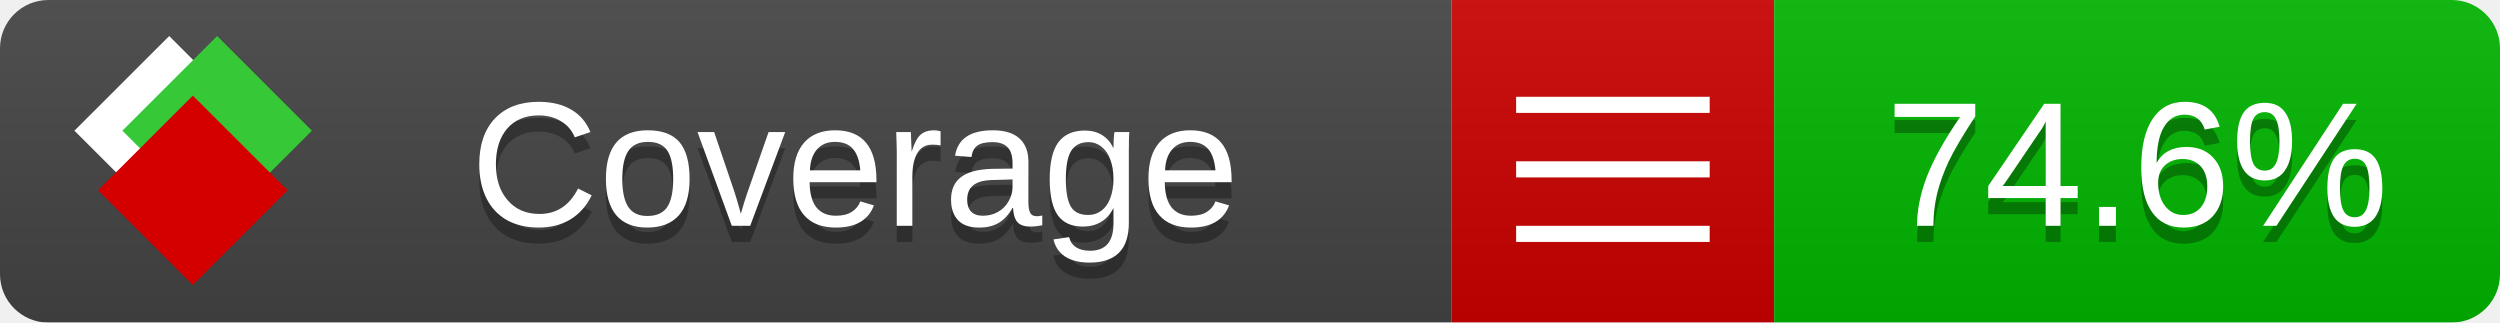
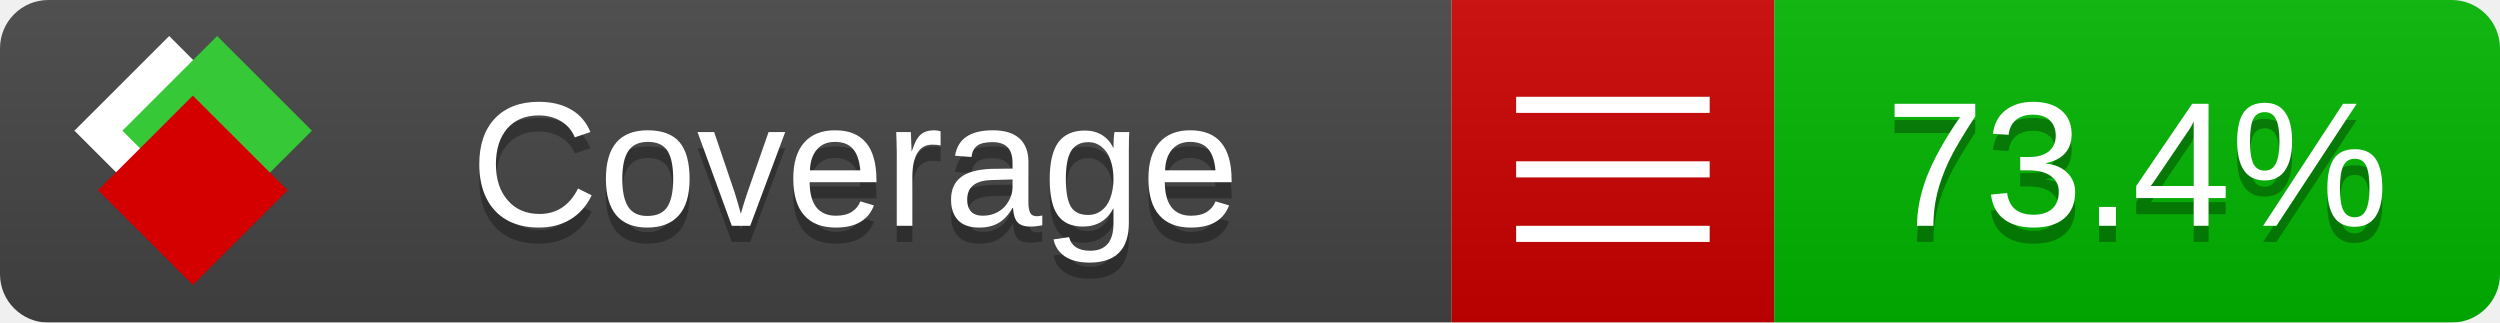
<svg xmlns="http://www.w3.org/2000/svg" xmlns:xlink="http://www.w3.org/1999/xlink" width="155" height="20">
  <style type="text/css">
          
            @keyframes fade1 {
                0% { visibility: visible; opacity: 1; }
               23% { visibility: visible; opacity: 1; }
               25% { visibility: hidden; opacity: 0; }
               48% { visibility: hidden; opacity: 0; }
               50% { visibility: hidden; opacity: 0; }
               73% { visibility: hidden; opacity: 0; }
               75% { visibility: hidden; opacity: 0; }
               98% { visibility: hidden; opacity: 0; }
              100% { visibility: visible; opacity: 1; }
            }
            @keyframes fade2 {
                0% { visibility: hidden; opacity: 0; }
               23% { visibility: hidden; opacity: 0; }
               25% { visibility: visible; opacity: 1; }
               48% { visibility: visible; opacity: 1; }
               50% { visibility: hidden; opacity: 0; }
               73% { visibility: hidden; opacity: 0; }
               75% { visibility: hidden; opacity: 0; }
               98% { visibility: hidden; opacity: 0; }
              100% { visibility: hidden; opacity: 0; }
            }
            @keyframes fade3 {
                0% { visibility: hidden; opacity: 0; }
               23% { visibility: hidden; opacity: 0; }
               25% { visibility: hidden; opacity: 0; }
               48% { visibility: hidden; opacity: 0; }
               50% { visibility: visible; opacity: 1; }
               73% { visibility: visible; opacity: 1; }
               75% { visibility: hidden; opacity: 0; }
               98% { visibility: hidden; opacity: 0; }
              100% { visibility: hidden; opacity: 0; }
            }
            @keyframes fade4 {
                0% { visibility: hidden; opacity: 0; }
               23% { visibility: hidden; opacity: 0; }
               25% { visibility: hidden; opacity: 0; }
               48% { visibility: hidden; opacity: 0; }
               50% { visibility: hidden; opacity: 0; }
               73% { visibility: hidden; opacity: 0; }
               75% { visibility: visible; opacity: 1; }
               98% { visibility: visible; opacity: 1; }
              100% { visibility: hidden; opacity: 0; }
            }
            .linecoverage {
                animation-duration: 15s;
                animation-name: fade1;
                animation-iteration-count: infinite;
            }
            .branchcoverage {
                animation-duration: 15s;
                animation-name: fade2;
                animation-iteration-count: infinite;
            }
            .methodcoverage {
                animation-duration: 15s;
                animation-name: fade3;
                animation-iteration-count: infinite;
            }
            .fullmethodcoverage {
                animation-duration: 15s;
                animation-name: fade4;
                animation-iteration-count: infinite;
            }
          
    </style>
  <defs>
    <linearGradient id="gradient" x2="0" y2="100%">
      <stop offset="0" stop-color="#bbb" stop-opacity=".1" />
      <stop offset="1" stop-opacity=".1" />
    </linearGradient>
    <linearGradient id="c">
      <stop offset="0" stop-color="#d40000" />
      <stop offset="1" stop-color="#ff2a2a" />
    </linearGradient>
    <linearGradient id="a">
      <stop offset="0" stop-color="#e0e0de" />
      <stop offset="1" stop-color="#fff" />
    </linearGradient>
    <linearGradient id="b">
      <stop offset="0" stop-color="#37c837" />
      <stop offset="1" stop-color="#217821" />
    </linearGradient>
    <linearGradient xlink:href="#a" id="e" x1="106.44" x2="69.96" y1="-11.96" y2="-46.84" gradientTransform="matrix(-.8426 -.00045 -.00045 -.8426 -94.27 -75.82)" gradientUnits="userSpaceOnUse" />
    <linearGradient xlink:href="#b" id="f" x1="56.19" x2="77.97" y1="-23.45" y2="10.62" gradientTransform="matrix(.8426 .00045 .00045 .8426 94.27 75.82)" gradientUnits="userSpaceOnUse" />
    <linearGradient xlink:href="#c" id="g" x1="79.98" x2="132.9" y1="10.79" y2="10.79" gradientTransform="matrix(.8426 .00045 .00045 .8426 94.27 75.82)" gradientUnits="userSpaceOnUse" />
    <mask id="mask">
      <rect width="155" height="20" rx="3" fill="#fff" />
    </mask>
    <g id="icon" transform="matrix(.04486 0 0 .04481 -.48 -.63)">
      <rect width="52.92" height="52.92" x="-109.72" y="-27.13" fill="url(#e)" transform="rotate(-135)" />
      <rect width="52.92" height="52.92" x="70.19" y="-39.18" fill="url(#f)" transform="rotate(45)" />
      <rect width="52.92" height="52.92" x="80.05" y="-15.74" fill="url(#g)" transform="rotate(45)" />
    </g>
  </defs>
  <g mask="url(#mask)">
    <rect x="0" y="0" width="90" height="20" fill="#444" />
    <rect x="90" y="0" width="20" height="20" fill="#c00" />
    <rect x="110" y="0" width="45" height="20" fill="#00B600" />
    <rect x="0" y="0" width="155" height="20" fill="url(#gradient)" />
  </g>
  <g>
    <path class="" stroke="#fff" d="M94 6.5 h12 M94 10.5 h12 M94 14.5 h12" />
  </g>
  <g fill="#fff" text-anchor="middle" font-family="Verdana,Arial,Geneva,sans-serif" font-size="11">
    <a xlink:href="https://github.com/danielpalme/ReportGenerator" target="_top">
      <use xlink:href="#icon" transform="translate(3,1) scale(3.5)" />
    </a>
    <text x="53" y="15" fill="#010101" fill-opacity=".3">Coverage</text>
    <text x="53" y="14" fill="#fff">Coverage</text>
-     <text class="" x="132.5" y="15" fill="#010101" fill-opacity=".3">74.6%</text>
-     <text class="" x="132.5" y="14">74.6%</text>
+     <text class="" x="132.5" y="15" fill="#010101" fill-opacity=".3">73.4%</text>
+     <text class="" x="132.5" y="14">73.4%</text>
  </g>
  <g>
    <rect class="" x="90" y="0" width="65" height="20" fill-opacity="0" />
  </g>
</svg>
